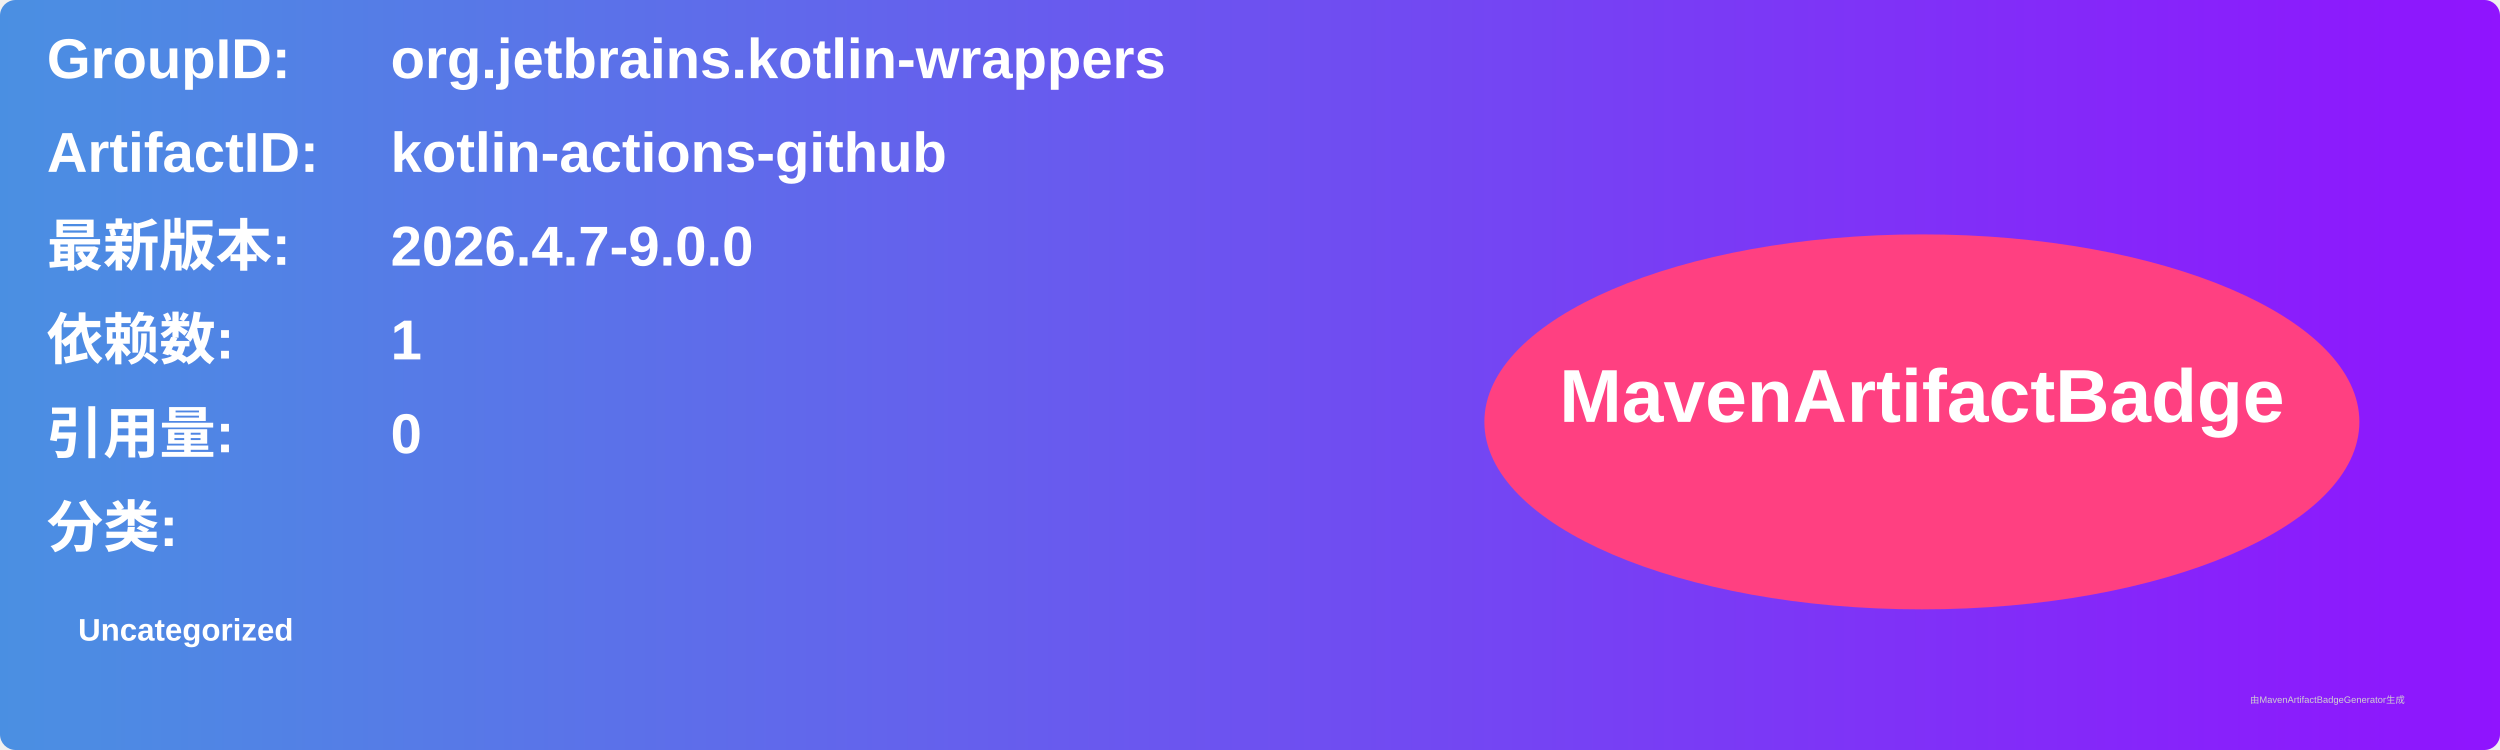
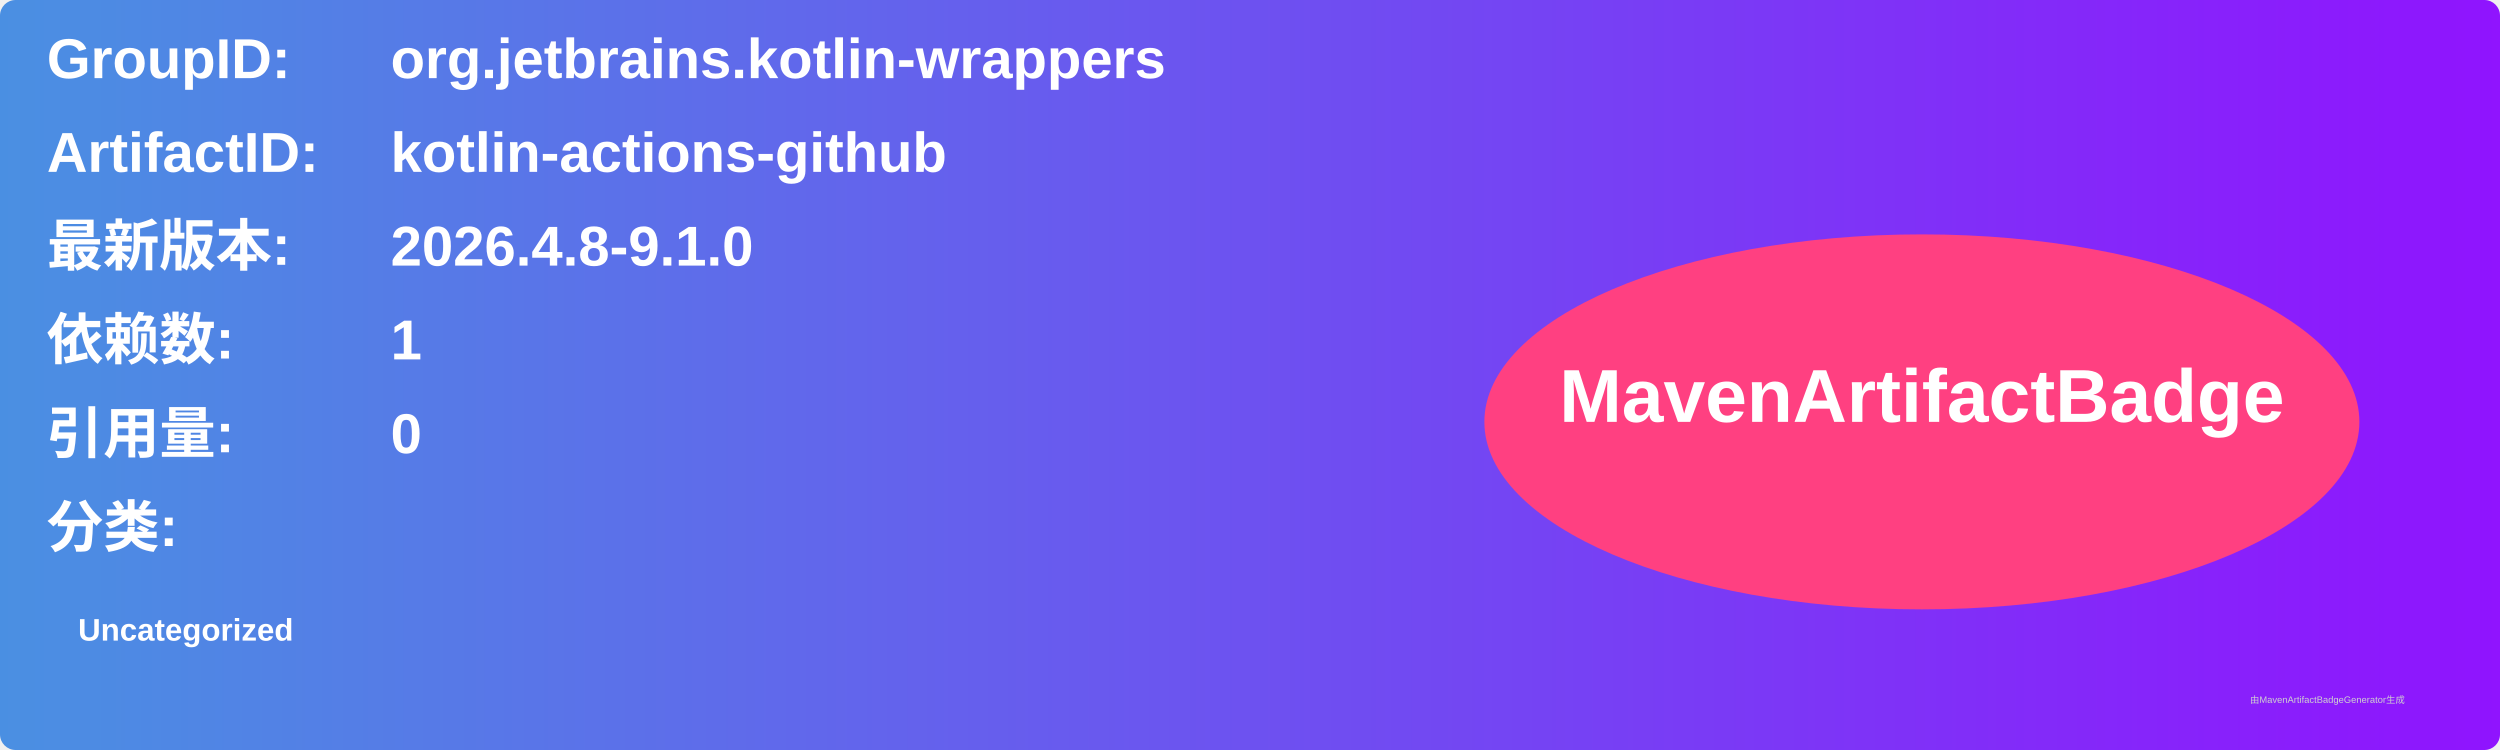
<svg xmlns="http://www.w3.org/2000/svg" width="800" height="240" viewBox="0 0 800 240">
  <linearGradient id="grad" x1="0%" y1="0%" x2="100%" y2="0%">
    <stop offset="0%" stop-color="#4a90e2" />
    <stop offset="100%" stop-color="#9013fe" />
  </linearGradient>
  <rect width="100%" height="100%" rx="5" ry="5" fill="url(#grad)" />
  <g transform="translate(15, 15)">
    <text x="0" y="10" font-family="Arial" font-size="18" fill="white" font-weight="bold" width="260">GroupID:</text>
    <text x="110" y="10" font-family="Arial" font-size="18" fill="white" font-weight="bold" width="460">org.jetbrains.kotlin-wrappers</text>
    <text x="0" y="40" font-family="Arial" font-size="18" fill="white" font-weight="bold" width="260">ArtifactID:</text>
    <text x="110" y="40" font-family="Arial" font-size="18" fill="white" font-weight="bold" width="460">kotlin-actions-github</text>
    <text x="0" y="70" font-family="Arial" font-size="18" fill="white" font-weight="bold">最新版本:</text>
    <text x="110" y="70" font-family="Arial" font-size="18" fill="white" font-weight="bold">
-       <tspan font-weight="bold">2026.4.7-9.0.0</tspan>
+       <tspan font-weight="bold">2026.4.8-9.1.0</tspan>
    </text>
    <text x="0" y="100" font-family="Arial" font-size="18" fill="white" font-weight="bold">依赖数: </text>
    <text x="110" y="100" font-family="Arial" font-size="18" fill="white">
      <tspan font-weight="bold">1</tspan>
    </text>
    <text x="0" y="130" font-family="Arial" font-size="18" fill="white" font-weight="bold">引用量: </text>
    <text x="110" y="130" font-family="Arial" font-size="18" fill="white">
      <tspan font-weight="bold">0</tspan>
    </text>
    <text x="0" y="160" font-family="Arial" font-size="18" fill="white" font-weight="bold">分类:</text>
    <text x="10" y="190" font-family="Arial" font-size="10" fill="white">
      <tspan font-weight="bold">Uncategorized</tspan>
    </text>
    <ellipse cx="600" cy="120" rx="140" ry="60" fill="#ff4081" />
    <text x="600" y="120" text-anchor="middle" font-family="Arial" font-size="24" fill="white" font-weight="bold">MavenArtifactBadge</text>
  </g>
  <text x="720" y="225" font-family="Arial" font-size="3" fill="#d0d0d0">由MavenArtifactBadgeGenerator生成</text>
</svg>
